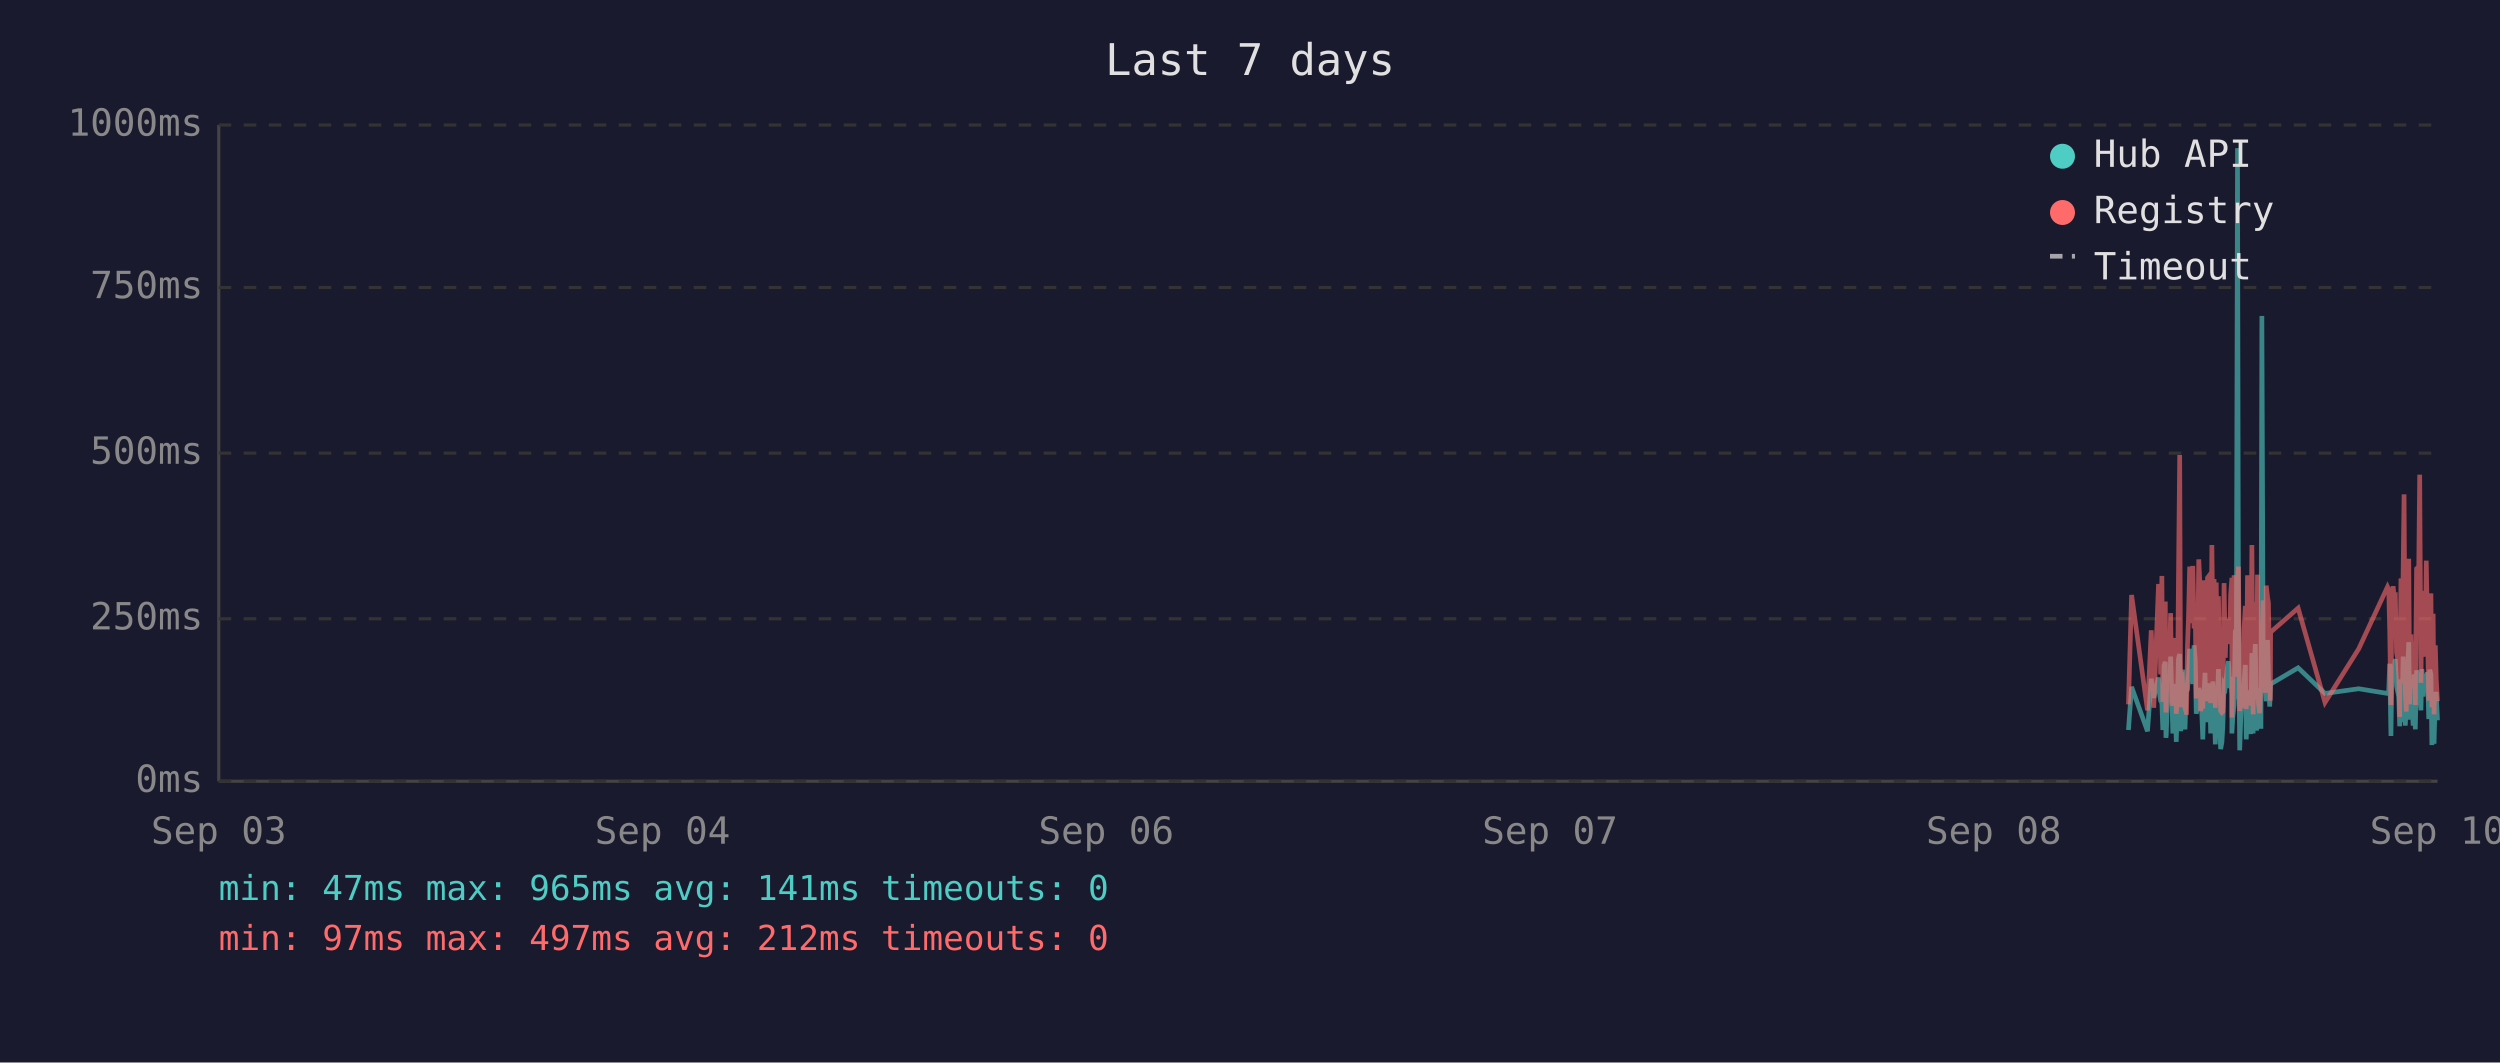
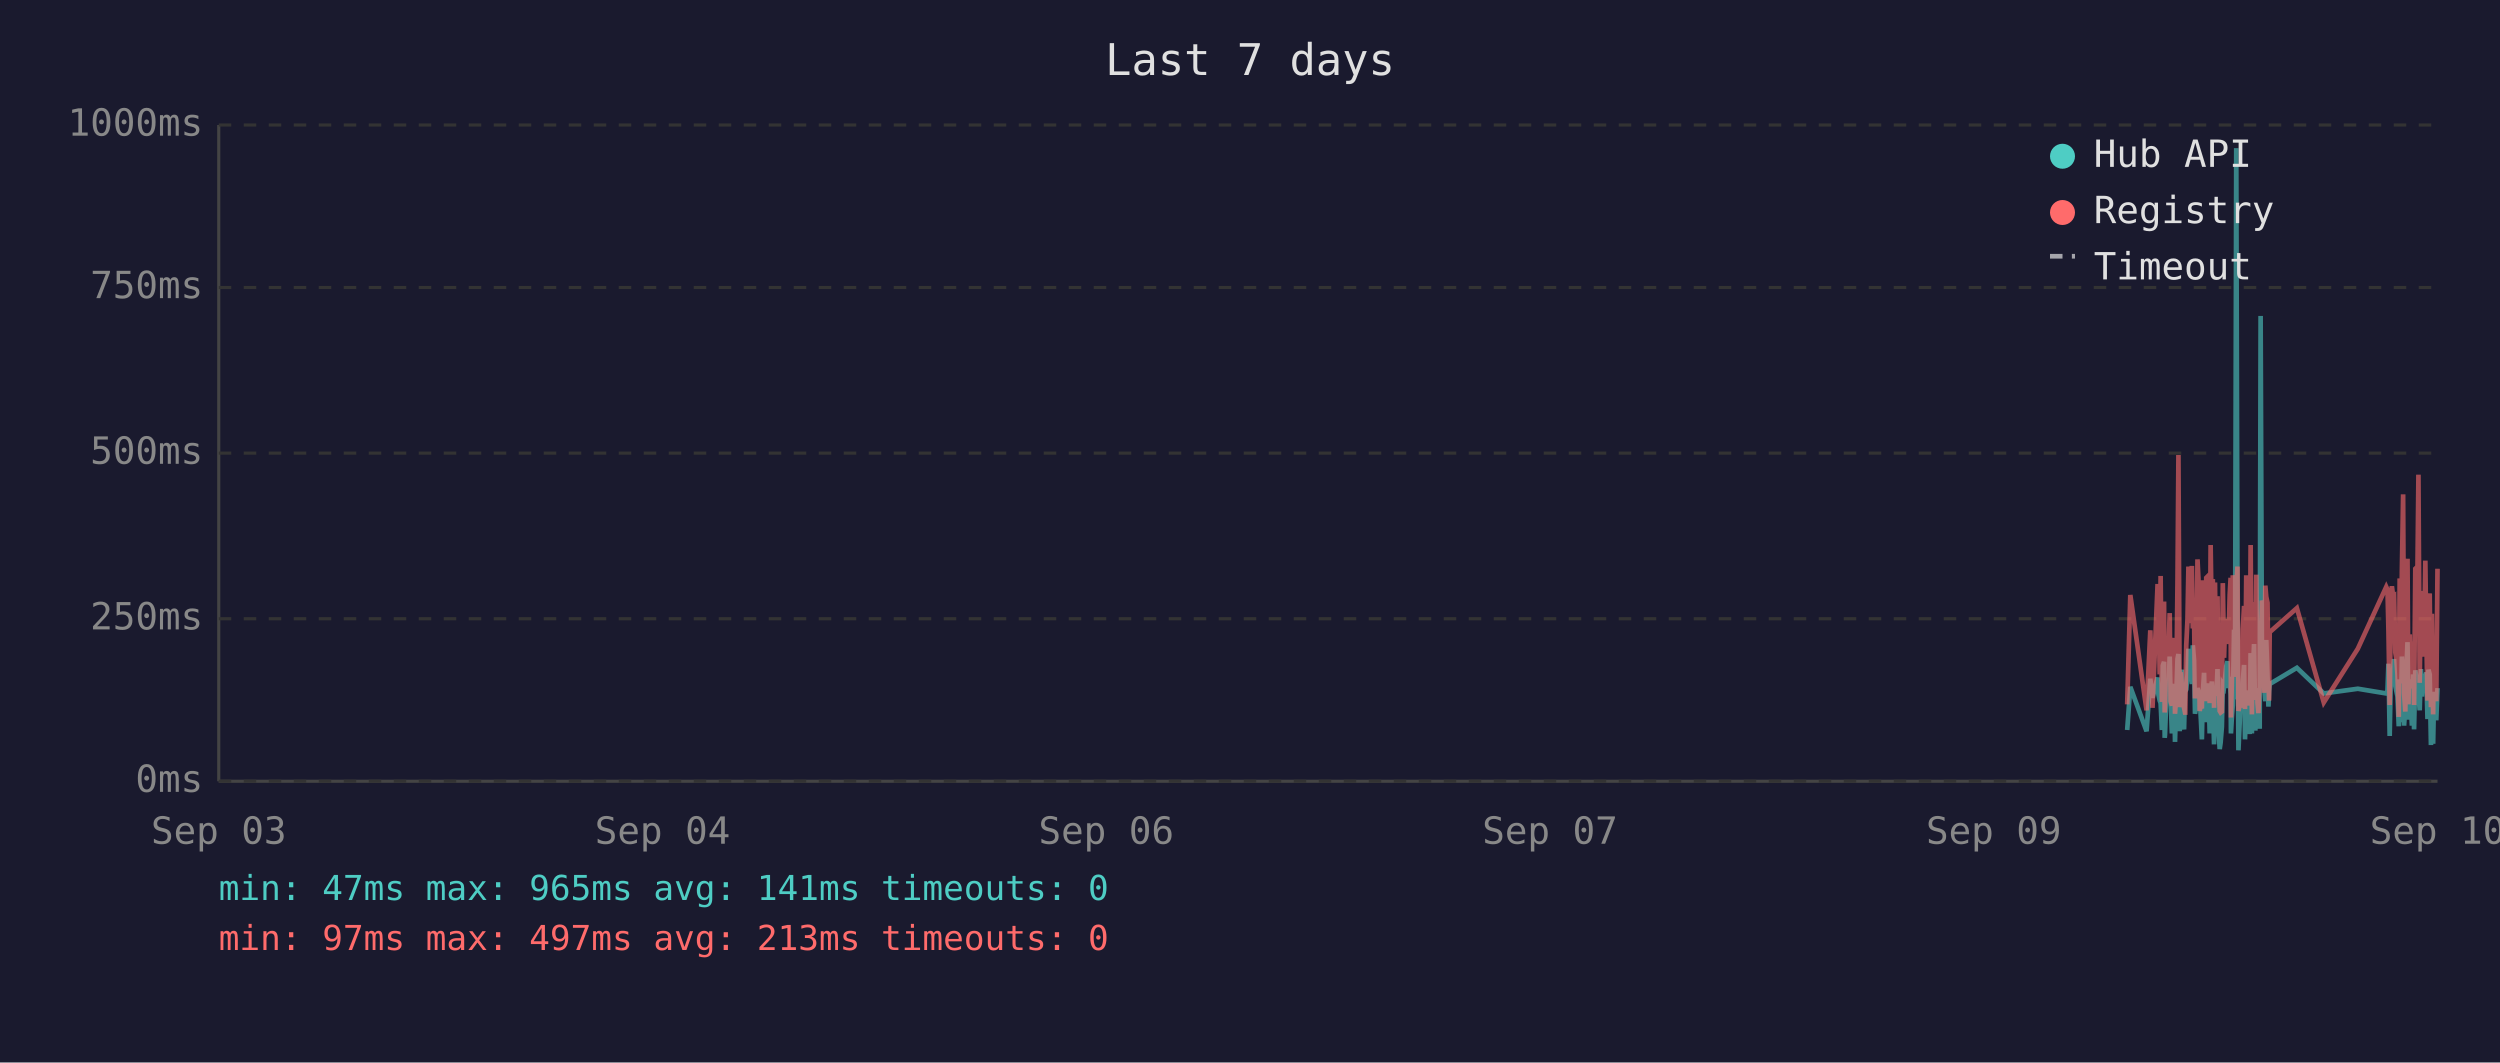
<svg xmlns="http://www.w3.org/2000/svg" viewBox="0 0 800 340" font-family="monospace" font-size="12">
  <rect width="800" height="340" fill="#1a1a2e" />
  <text x="400" y="24" fill="#e0e0e0" font-size="14" text-anchor="middle">Last 7 days</text>
  <line x1="70" y1="40" x2="70" y2="250" stroke="#444" stroke-width="1" />
  <line x1="70" y1="250" x2="780" y2="250" stroke="#444" stroke-width="1" />
  <line x1="70" y1="250" x2="780" y2="250" stroke="#333" stroke-width="1" stroke-dasharray="4" />
  <text x="65" y="250" fill="#888" text-anchor="end" dominant-baseline="middle">0ms</text>
  <line x1="70" y1="198" x2="780" y2="198" stroke="#333" stroke-width="1" stroke-dasharray="4" />
  <text x="65" y="198" fill="#888" text-anchor="end" dominant-baseline="middle">250ms</text>
  <line x1="70" y1="145" x2="780" y2="145" stroke="#333" stroke-width="1" stroke-dasharray="4" />
  <text x="65" y="145" fill="#888" text-anchor="end" dominant-baseline="middle">500ms</text>
  <line x1="70" y1="92" x2="780" y2="92" stroke="#333" stroke-width="1" stroke-dasharray="4" />
  <text x="65" y="92" fill="#888" text-anchor="end" dominant-baseline="middle">750ms</text>
  <line x1="70" y1="40" x2="780" y2="40" stroke="#333" stroke-width="1" stroke-dasharray="4" />
  <text x="65" y="40" fill="#888" text-anchor="end" dominant-baseline="middle">1000ms</text>
  <text x="70" y="270" fill="#888" text-anchor="middle">Sep 03</text>
  <text x="212" y="270" fill="#888" text-anchor="middle">Sep 04</text>
  <text x="354" y="270" fill="#888" text-anchor="middle">Sep 06</text>
  <text x="496" y="270" fill="#888" text-anchor="middle">Sep 07</text>
-   <text x="638" y="270" fill="#888" text-anchor="middle">Sep 08</text>
+   <text x="638" y="270" fill="#888" text-anchor="middle">Sep 09</text>
  <text x="780" y="270" fill="#888" text-anchor="middle">Sep 10</text>
-   <polyline points="681.1,233.6 682.1,219.8 687.2,234.0 688.4,217.2 689.2,223.3 690.7,216.8 691.1,222.3 691.4,224.2 691.8,225.0 692.1,233.6 692.5,213.0 692.9,211.8 693.1,236.1 693.2,235.1 693.6,223.8 693.9,221.2 694.3,222.3 694.6,210.1 695.0,223.3 695.3,234.7 695.7,220.6 696.0,218.9 696.4,237.4 696.8,223.1 697.1,210.9 697.5,209.3 697.8,234.0 698.2,217.0 698.5,214.3 698.9,230.9 699.2,233.4 699.6,220.6 699.7,221.2 700.0,220.6 700.3,215.8 700.7,207.6 701.0,216.6 701.4,213.9 701.7,218.9 702.1,206.5 702.5,211.4 702.8,228.4 703.2,226.1 703.6,220.2 703.9,221.2 704.2,221.9 704.6,228.8 704.9,236.6 705.3,221.9 705.6,215.3 706.0,231.1 706.4,221.9 706.7,221.2 707.1,218.7 707.4,234.7 707.8,221.2 708.1,218.1 708.5,223.1 708.9,238.2 709.2,220.8 709.6,224.8 709.9,214.1 710.3,232.6 710.6,239.7 711.0,237.6 711.3,232.6 711.7,219.1 712.1,219.8 712.4,217.2 712.8,213.2 713.1,211.6 713.5,220.2 713.8,216.6 714.2,222.5 714.2,234.7 714.5,229.4 714.9,225.6 715.3,201.5 715.6,223.8 716.0,47.4 716.3,196.0 716.7,240.1 717.0,231.1 717.4,221.0 717.7,225.0 718.1,217.9 718.5,212.8 718.8,236.6 719.2,222.7 719.5,222.9 719.9,221.0 720.2,234.9 720.6,209.0 721.0,234.7 721.3,213.5 721.7,206.1 722.1,233.8 722.4,220.2 722.7,230.7 723.1,223.8 723.5,233.2 723.8,101.1 724.2,207.2 724.5,217.9 724.9,218.9 725.2,224.4 725.6,204.8 725.9,216.6 726.3,226.1 726.5,221.2 726.6,218.9 735.4,213.7 744.0,221.9 754.8,220.4 764.0,221.9 764.4,221.0 764.7,212.4 765.1,235.5 765.4,214.1 765.8,215.3 766.1,214.3 766.5,210.9 766.9,219.5 767.2,221.0 767.6,222.9 767.9,232.4 768.3,217.4 768.6,231.1 769.0,210.1 769.3,216.0 769.7,232.2 770.0,226.1 770.4,216.2 770.8,205.5 771.1,230.3 771.5,217.4 771.8,224.4 772.2,232.2 772.5,215.8 772.9,233.4 773.3,214.5 774.0,219.3 774.3,221.9 774.7,227.3 775.0,214.1 775.4,222.9 775.7,215.6 776.1,218.3 776.4,220.0 776.8,215.1 777.2,230.1 777.5,214.3 777.9,215.8 778.2,238.4 778.6,223.8 778.9,238.0 779.3,222.1 779.6,222.1 780.0,230.5" fill="none" stroke="#4ecdc4" stroke-width="1.5" opacity="0.6" />
-   <polyline points="681.1,225.4 682.1,190.4 687.2,227.3 688.4,201.7 689.2,226.5 690.7,187.6 691.1,187.6 691.4,215.8 691.8,184.3 692.1,224.6 692.5,206.3 692.9,192.5 693.1,228.0 693.2,225.8 693.6,209.0 693.9,204.0 694.3,209.0 694.6,196.2 695.0,224.4 695.3,225.8 695.7,206.1 696.0,204.2 696.4,228.4 696.8,222.3 697.1,186.0 697.5,145.6 697.8,226.3 698.2,215.1 698.5,226.3 698.9,224.2 699.2,226.5 699.6,228.0 699.7,228.0 700.0,206.5 700.3,198.1 700.7,181.3 701.0,193.1 701.4,199.4 701.7,181.1 702.1,201.1 702.5,196.7 702.8,223.5 703.2,214.9 703.6,179.0 703.9,185.3 704.2,227.5 704.6,225.8 704.9,226.7 705.3,185.7 705.6,209.5 706.0,224.4 706.4,184.9 706.7,184.5 707.1,206.3 707.4,225.0 707.8,174.4 708.1,200.7 708.5,185.3 708.9,226.5 709.2,186.4 709.6,222.7 709.9,190.8 710.3,216.6 710.6,227.5 711.0,228.0 711.3,227.7 711.7,186.6 712.1,210.5 712.4,200.2 712.8,200.4 713.1,198.1 713.5,206.1 713.8,190.4 714.2,184.9 714.2,229.6 714.5,217.7 714.9,184.1 715.3,188.3 715.6,216.6 716.0,187.8 716.3,181.3 716.7,227.5 717.0,225.6 717.4,207.4 717.7,226.5 718.1,201.3 718.5,193.9 718.8,226.9 719.2,184.1 719.5,209.0 719.9,185.5 720.2,225.8 720.6,174.4 721.0,228.6 721.3,192.7 721.7,197.5 722.1,224.0 722.4,183.9 722.7,225.0 723.1,228.2 723.5,216.0 723.8,209.9 724.2,192.2 724.5,193.3 724.9,221.7 725.2,187.4 725.6,191.0 725.9,192.9 726.3,217.2 726.5,224.2 726.6,202.3 735.4,194.6 744.0,224.8 754.8,207.6 764.0,187.8 764.4,188.7 764.7,201.7 765.1,225.6 765.4,191.0 765.8,187.6 766.1,190.8 766.5,190.6 766.9,208.8 767.2,210.5 767.6,216.0 767.9,229.4 768.3,185.1 768.6,218.7 769.0,182.8 769.3,158.2 769.7,221.7 770.0,227.7 770.4,191.8 770.8,178.8 771.1,225.4 771.5,203.0 771.8,219.5 772.2,219.3 772.5,205.3 772.9,225.6 773.3,182.0 774.0,181.3 774.3,151.9 774.7,218.5 775.0,189.1 775.4,208.0 775.7,207.4 776.1,210.1 776.4,179.4 776.8,202.1 777.2,224.2 777.5,194.3 777.9,189.9 778.2,226.3 778.6,196.4 778.9,228.6 779.3,206.5 779.6,217.4 780.0,224.4" fill="none" stroke="#ff6b6b" stroke-width="1.5" opacity="0.6" />
+   <polyline points="680.7,233.6 681.7,219.8 686.9,234.0 688.1,217.2 688.8,223.3 690.4,216.8 690.7,222.3 691.1,224.2 691.4,225.0 691.8,233.6 692.1,213.0 692.5,211.8 692.7,236.1 692.8,235.1 693.2,223.8 693.5,221.2 693.9,222.3 694.3,210.1 694.6,223.3 695.0,234.7 695.3,220.6 695.7,218.9 696.0,237.4 696.4,223.1 696.8,210.9 697.1,209.3 697.5,234.0 697.8,217.0 698.2,214.3 698.5,230.9 698.9,233.4 699.2,220.6 699.3,221.2 699.6,220.6 700.0,215.8 700.3,207.6 700.7,216.6 701.0,213.9 701.4,218.9 701.7,206.5 702.1,211.4 702.4,228.4 702.8,226.1 703.2,220.2 703.5,221.2 703.9,221.9 704.2,228.8 704.6,236.6 704.9,221.9 705.3,215.3 705.6,231.1 706.0,221.9 706.4,221.2 706.7,218.7 707.1,234.7 707.4,221.2 707.8,218.1 708.1,223.1 708.5,238.2 708.8,220.8 709.2,224.8 709.6,214.1 709.9,232.6 710.3,239.7 710.6,237.6 711.0,232.6 711.3,219.1 711.7,219.8 712.0,217.2 712.4,213.2 712.8,211.6 713.1,220.2 713.5,216.6 713.8,222.5 713.9,234.7 714.2,229.4 714.5,225.6 714.9,201.5 715.2,223.8 715.6,47.4 716.0,196.0 716.3,240.1 716.7,231.1 717.0,221.0 717.4,225.0 717.7,217.9 718.1,212.8 718.4,236.6 718.8,222.7 719.2,222.9 719.5,221.0 719.9,234.9 720.2,209.0 720.6,234.7 721.0,213.5 721.3,206.1 721.7,233.8 722.0,220.2 722.4,230.7 722.7,223.8 723.1,233.2 723.4,101.1 723.8,207.2 724.1,217.9 724.5,218.9 724.9,224.4 725.2,204.8 725.6,216.6 725.9,226.1 726.1,221.2 726.3,218.9 735.0,213.7 743.6,221.9 754.5,220.4 763.6,221.9 764.0,221.0 764.3,212.4 764.7,235.5 765.1,214.1 765.4,215.3 765.8,214.3 766.1,210.9 766.5,219.5 766.8,221.0 767.2,222.9 767.6,232.4 767.9,217.4 768.3,231.1 768.6,210.1 769.0,216.0 769.3,232.2 769.7,226.1 770.0,216.2 770.4,205.5 770.7,230.3 771.1,217.4 771.5,224.4 771.8,232.2 772.2,215.8 772.5,233.4 772.9,214.5 773.6,219.3 773.9,221.9 774.3,227.3 774.7,214.1 775.0,222.9 775.4,215.6 775.7,218.3 776.1,220.0 776.4,215.1 776.8,230.1 777.1,214.3 777.5,215.8 777.9,238.4 778.2,223.8 778.6,238.0 778.9,222.1 779.3,222.1 779.6,230.5 780.0,220.2" fill="none" stroke="#4ecdc4" stroke-width="1.5" opacity="0.6" />
+   <polyline points="680.7,225.4 681.7,190.4 686.9,227.3 688.1,201.7 688.8,226.5 690.4,187.6 690.7,187.6 691.1,215.8 691.4,184.3 691.8,224.6 692.1,206.3 692.5,192.5 692.7,228.0 692.8,225.8 693.2,209.0 693.5,204.0 693.9,209.0 694.3,196.2 694.6,224.4 695.0,225.8 695.3,206.1 695.7,204.2 696.0,228.4 696.4,222.3 696.8,186.0 697.1,145.6 697.5,226.3 697.8,215.1 698.2,226.3 698.5,224.2 698.9,226.5 699.2,228.0 699.3,228.0 699.6,206.5 700.0,198.1 700.3,181.3 700.7,193.1 701.0,199.4 701.4,181.1 701.7,201.1 702.1,196.7 702.4,223.5 702.8,214.9 703.2,179.0 703.5,185.3 703.9,227.5 704.2,225.8 704.6,226.7 704.9,185.7 705.3,209.5 705.6,224.4 706.0,184.9 706.4,184.5 706.7,206.3 707.1,225.0 707.4,174.4 707.8,200.7 708.1,185.3 708.5,226.5 708.8,186.4 709.2,222.7 709.6,190.8 709.9,216.6 710.3,227.5 710.6,228.0 711.0,227.7 711.3,186.6 711.7,210.5 712.0,200.2 712.4,200.4 712.8,198.1 713.1,206.1 713.5,190.4 713.8,184.9 713.9,229.6 714.2,217.7 714.5,184.1 714.9,188.3 715.2,216.6 715.6,187.8 716.0,181.3 716.3,227.5 716.7,225.6 717.0,207.4 717.4,226.5 717.7,201.3 718.1,193.9 718.4,226.9 718.8,184.1 719.2,209.0 719.5,185.5 719.9,225.8 720.2,174.4 720.6,228.6 721.0,192.7 721.3,197.5 721.7,224.0 722.0,183.9 722.4,225.0 722.7,228.2 723.1,216.0 723.4,209.9 723.8,192.2 724.1,193.3 724.5,221.7 724.9,187.4 725.2,191.0 725.6,192.9 725.9,217.2 726.1,224.2 726.3,202.3 735.0,194.6 743.6,224.8 754.5,207.6 763.6,187.8 764.0,188.7 764.3,201.7 764.7,225.6 765.1,191.0 765.4,187.6 765.8,190.8 766.1,190.6 766.5,208.8 766.8,210.5 767.2,216.0 767.6,229.4 767.9,185.1 768.3,218.7 768.6,182.8 769.0,158.2 769.3,221.7 769.7,227.7 770.0,191.8 770.4,178.8 770.7,225.4 771.1,203.0 771.5,219.5 771.8,219.3 772.2,205.3 772.5,225.6 772.9,182.0 773.6,181.3 773.9,151.9 774.3,218.5 774.7,189.1 775.0,208.0 775.4,207.4 775.7,210.1 776.1,179.4 776.4,202.1 776.8,224.2 777.1,194.3 777.5,189.9 777.9,226.3 778.2,196.4 778.6,228.6 778.9,206.5 779.3,217.4 779.6,224.4 780.0,182.0" fill="none" stroke="#ff6b6b" stroke-width="1.5" opacity="0.6" />
  <circle cx="660" cy="50" r="4" fill="#4ecdc4" />
  <text x="670" y="50" fill="#e0e0e0" dominant-baseline="middle">Hub API</text>
  <circle cx="660" cy="68" r="4" fill="#ff6b6b" />
  <text x="670" y="68" fill="#e0e0e0" dominant-baseline="middle">Registry</text>
  <line x1="656" y1="82" x2="664" y2="82" stroke="#e0e0e0" stroke-width="1.5" stroke-dasharray="4,3" opacity="0.7" />
  <text x="670" y="86" fill="#e0e0e0" dominant-baseline="middle">Timeout</text>
  <text x="70" y="288" fill="#4ecdc4" font-size="11">min: 47ms  max: 965ms  avg: 141ms  timeouts: 0</text>
-   <text x="70" y="304" fill="#ff6b6b" font-size="11">min: 97ms  max: 497ms  avg: 212ms  timeouts: 0</text>
+   <text x="70" y="304" fill="#ff6b6b" font-size="11">min: 97ms  max: 497ms  avg: 213ms  timeouts: 0</text>
</svg>
